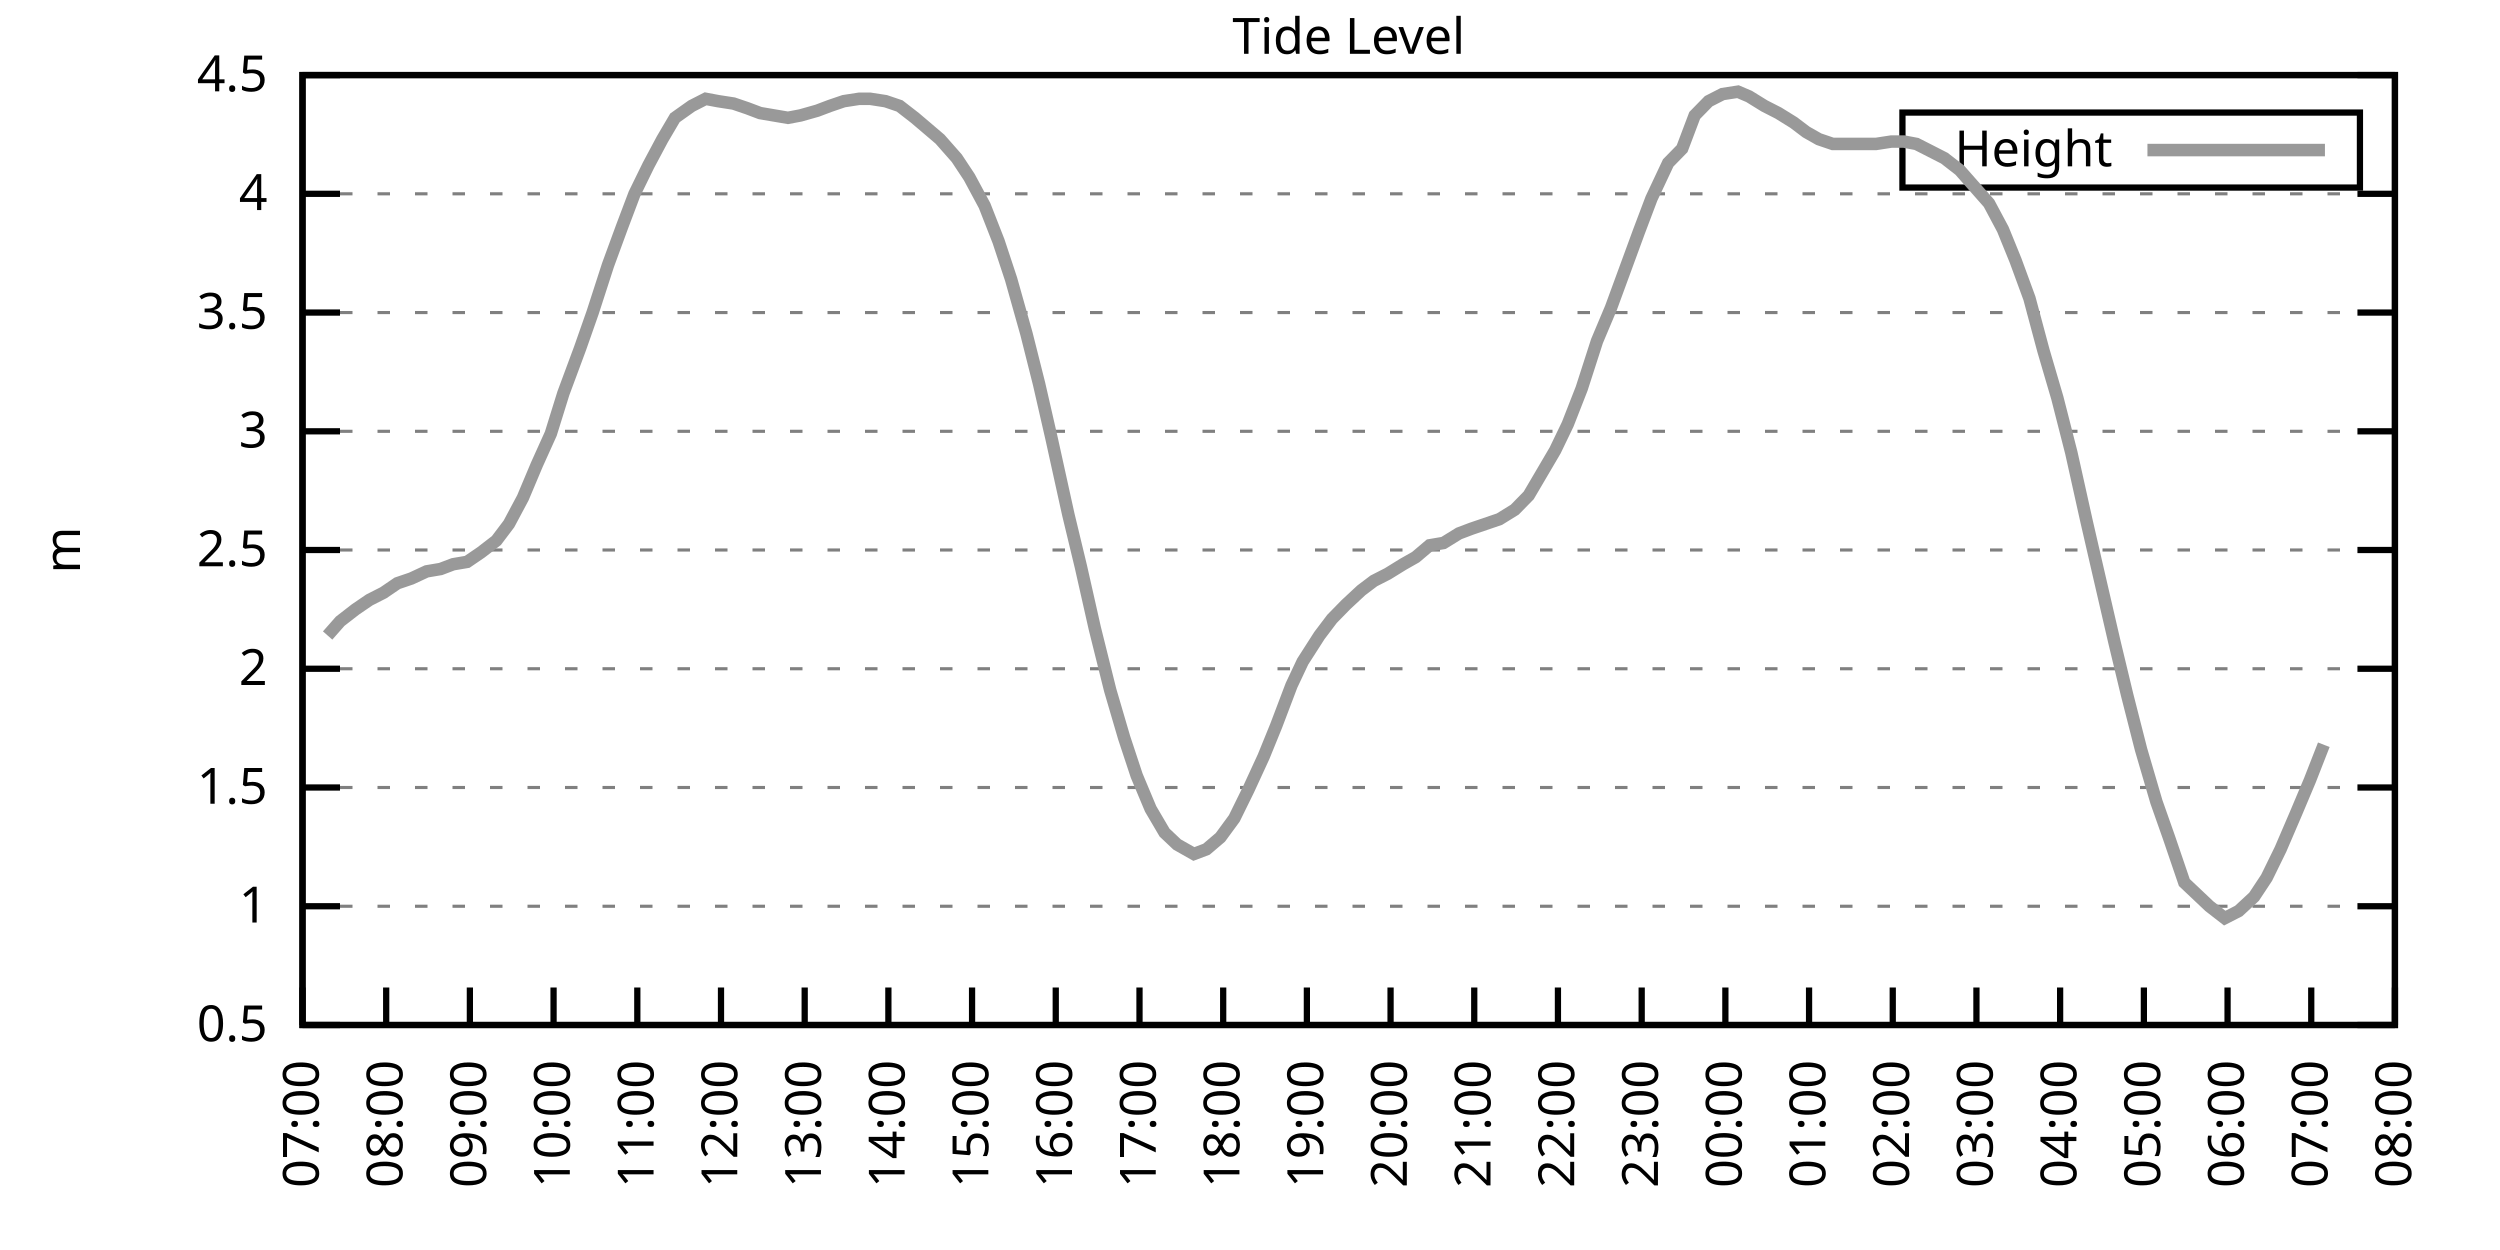
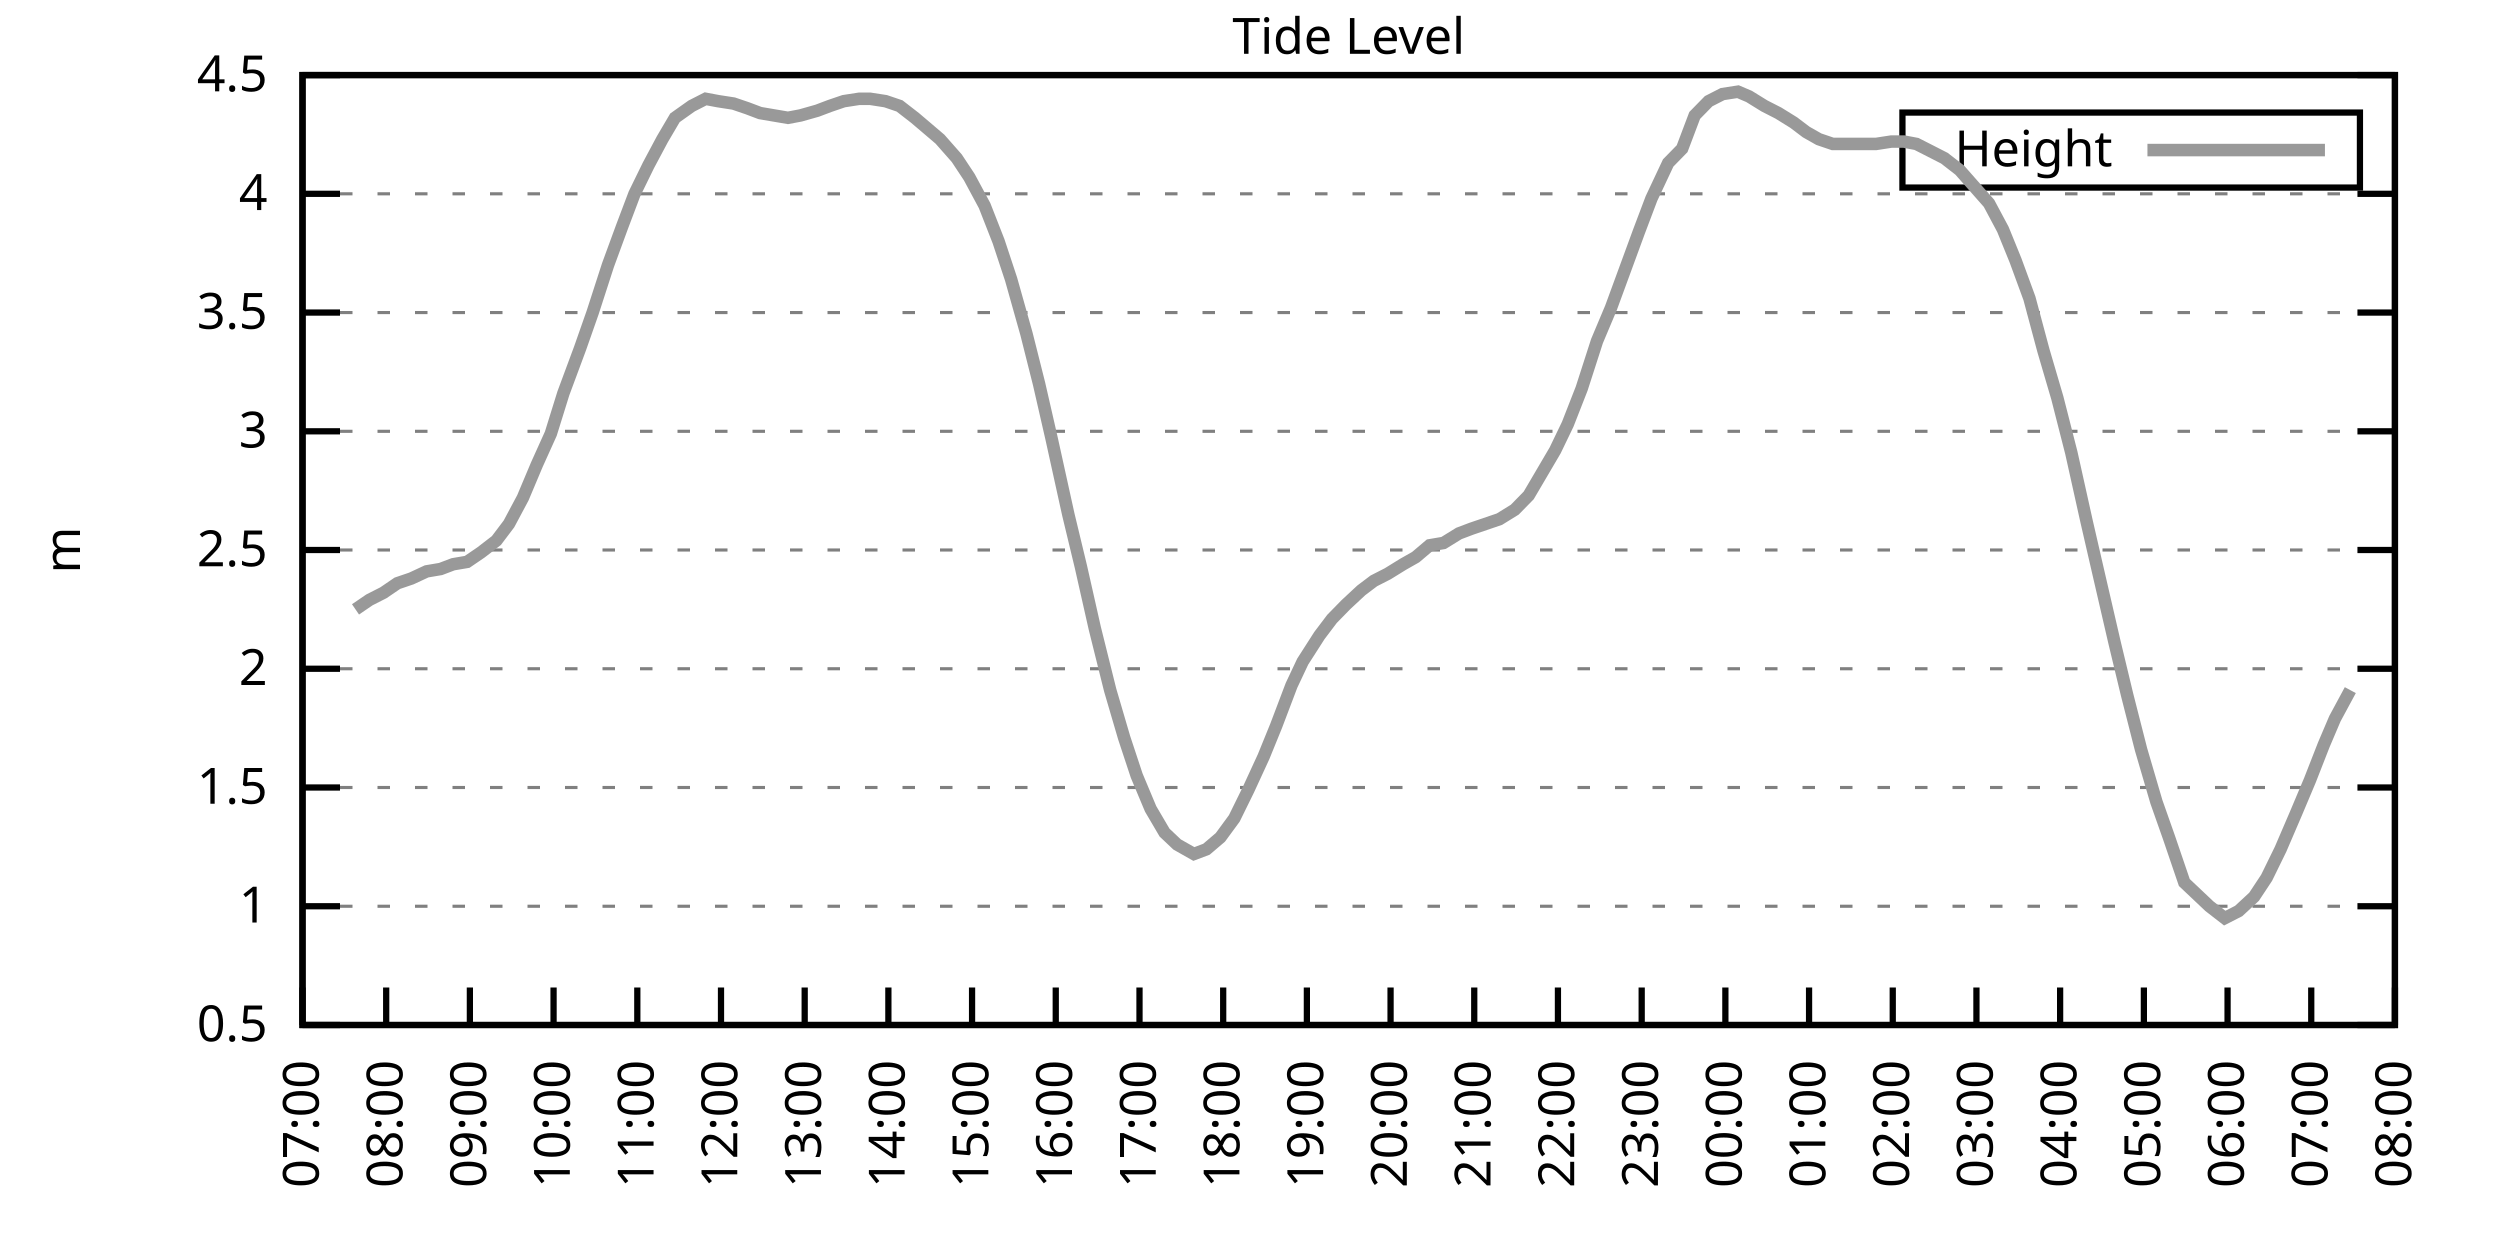
<svg xmlns="http://www.w3.org/2000/svg" xmlns:xlink="http://www.w3.org/1999/xlink" width="400" height="200" viewBox="0 0 400 200">
  <g id="gnuplot_canvas">
    <rect x="0" y="0" width="400" height="200" fill="none" />
    <defs>
      <circle id="gpDot" r="0.5" stroke-width="0.5" stroke="currentColor" />
      <path id="gpPt0" stroke-width="0.333" stroke="currentColor" d="M-1,0 h2 M0,-1 v2" />
      <path id="gpPt1" stroke-width="0.333" stroke="currentColor" d="M-1,-1 L1,1 M1,-1 L-1,1" />
      <path id="gpPt2" stroke-width="0.333" stroke="currentColor" d="M-1,0 L1,0 M0,-1 L0,1 M-1,-1 L1,1 M-1,1 L1,-1" />
      <rect id="gpPt3" stroke-width="0.333" stroke="currentColor" x="-1" y="-1" width="2" height="2" />
      <rect id="gpPt4" stroke-width="0.333" stroke="currentColor" fill="currentColor" x="-1" y="-1" width="2" height="2" />
      <circle id="gpPt5" stroke-width="0.333" stroke="currentColor" cx="0" cy="0" r="1" />
      <use xlink:href="#gpPt5" id="gpPt6" fill="currentColor" stroke="none" />
      <path id="gpPt7" stroke-width="0.333" stroke="currentColor" d="M0,-1.33 L-1.33,0.67 L1.33,0.67 z" />
      <use xlink:href="#gpPt7" id="gpPt8" fill="currentColor" stroke="none" />
      <use xlink:href="#gpPt7" id="gpPt9" stroke="currentColor" transform="rotate(180)" />
      <use xlink:href="#gpPt9" id="gpPt10" fill="currentColor" stroke="none" />
      <use xlink:href="#gpPt3" id="gpPt11" stroke="currentColor" transform="rotate(45)" />
      <use xlink:href="#gpPt11" id="gpPt12" fill="currentColor" stroke="none" />
      <path id="gpPt13" stroke-width="0.333" stroke="currentColor" d="M0,1.330 L1.265,0.411 L0.782,-1.067 L-0.782,-1.076 L-1.265,0.411 z" />
      <use xlink:href="#gpPt13" id="gpPt14" fill="currentColor" stroke="none" />
      <filter id="textbox" filterUnits="objectBoundingBox" x="0" y="0" height="1" width="1">
        <feFlood flood-color="white" flood-opacity="1" result="bgnd" />
        <feComposite in="SourceGraphic" in2="bgnd" operator="atop" />
      </filter>
      <filter id="greybox" filterUnits="objectBoundingBox" x="0" y="0" height="1" width="1">
        <feFlood flood-color="lightgrey" flood-opacity="1" result="grey" />
        <feComposite in="SourceGraphic" in2="grey" operator="atop" />
      </filter>
    </defs>
    <g fill="none" color="white" stroke="currentColor" stroke-width="1.00" stroke-linecap="butt" stroke-linejoin="miter">
</g>
    <g fill="none" color="black" stroke="currentColor" stroke-width="1.00" stroke-linecap="butt" stroke-linejoin="miter">
      <g stroke="none" shape-rendering="crispEdges">
        <polygon fill="rgb(255, 255, 255)" points="48.40,164.00 383.18,164.00 383.18,12.02 48.40,12.02 " />
      </g>
    </g>
    <g fill="none" color="black" stroke="currentColor" stroke-width="1.00" stroke-linecap="butt" stroke-linejoin="miter">
</g>
    <g fill="none" color="black" stroke="black" stroke-width="0.50" stroke-linecap="butt" stroke-linejoin="miter">
</g>
    <g fill="none" color="gray" stroke="currentColor" stroke-width="0.50" stroke-linecap="butt" stroke-linejoin="miter">
      <path stroke="gray" stroke-dasharray="2,4" class="gridline" d="M48.40,164.00 L383.19,164.00  " />
    </g>
    <g fill="none" color="gray" stroke="gray" stroke-width="1.00" stroke-linecap="butt" stroke-linejoin="miter">
</g>
    <g fill="none" color="black" stroke="currentColor" stroke-width="1.00" stroke-linecap="butt" stroke-linejoin="miter">
      <path stroke="black" d="M48.40,164.00 L54.40,164.00 M383.19,164.00 L377.19,164.00  " />
      <g transform="translate(42.80,166.60)" stroke="none" fill="black" font-family="Sans" font-size="8.00" text-anchor="end">
        <text>
          <tspan font-family="Sans"> 0.5</tspan>
        </text>
      </g>
    </g>
    <g fill="none" color="black" stroke="currentColor" stroke-width="1.00" stroke-linecap="butt" stroke-linejoin="miter">
</g>
    <g fill="none" color="black" stroke="black" stroke-width="0.50" stroke-linecap="butt" stroke-linejoin="miter">
</g>
    <g fill="none" color="gray" stroke="currentColor" stroke-width="0.50" stroke-linecap="butt" stroke-linejoin="miter">
      <path stroke="gray" stroke-dasharray="2,4" class="gridline" d="M48.40,145.00 L383.19,145.00  " />
    </g>
    <g fill="none" color="gray" stroke="gray" stroke-width="1.00" stroke-linecap="butt" stroke-linejoin="miter">
</g>
    <g fill="none" color="black" stroke="currentColor" stroke-width="1.00" stroke-linecap="butt" stroke-linejoin="miter">
      <path stroke="black" d="M48.40,145.00 L54.40,145.00 M383.19,145.00 L377.19,145.00  " />
      <g transform="translate(42.80,147.60)" stroke="none" fill="black" font-family="Sans" font-size="8.00" text-anchor="end">
        <text>
          <tspan font-family="Sans"> 1</tspan>
        </text>
      </g>
    </g>
    <g fill="none" color="black" stroke="currentColor" stroke-width="1.00" stroke-linecap="butt" stroke-linejoin="miter">
</g>
    <g fill="none" color="black" stroke="black" stroke-width="0.50" stroke-linecap="butt" stroke-linejoin="miter">
</g>
    <g fill="none" color="gray" stroke="currentColor" stroke-width="0.50" stroke-linecap="butt" stroke-linejoin="miter">
      <path stroke="gray" stroke-dasharray="2,4" class="gridline" d="M48.40,126.00 L383.19,126.00  " />
    </g>
    <g fill="none" color="gray" stroke="gray" stroke-width="1.00" stroke-linecap="butt" stroke-linejoin="miter">
</g>
    <g fill="none" color="black" stroke="currentColor" stroke-width="1.00" stroke-linecap="butt" stroke-linejoin="miter">
      <path stroke="black" d="M48.40,126.00 L54.40,126.00 M383.19,126.00 L377.19,126.00  " />
      <g transform="translate(42.80,128.60)" stroke="none" fill="black" font-family="Sans" font-size="8.00" text-anchor="end">
        <text>
          <tspan font-family="Sans"> 1.5</tspan>
        </text>
      </g>
    </g>
    <g fill="none" color="black" stroke="currentColor" stroke-width="1.00" stroke-linecap="butt" stroke-linejoin="miter">
</g>
    <g fill="none" color="black" stroke="black" stroke-width="0.50" stroke-linecap="butt" stroke-linejoin="miter">
</g>
    <g fill="none" color="gray" stroke="currentColor" stroke-width="0.50" stroke-linecap="butt" stroke-linejoin="miter">
      <path stroke="gray" stroke-dasharray="2,4" class="gridline" d="M48.40,107.00 L383.19,107.00  " />
    </g>
    <g fill="none" color="gray" stroke="gray" stroke-width="1.00" stroke-linecap="butt" stroke-linejoin="miter">
</g>
    <g fill="none" color="black" stroke="currentColor" stroke-width="1.00" stroke-linecap="butt" stroke-linejoin="miter">
      <path stroke="black" d="M48.40,107.00 L54.40,107.00 M383.19,107.00 L377.19,107.00  " />
      <g transform="translate(42.80,109.60)" stroke="none" fill="black" font-family="Sans" font-size="8.00" text-anchor="end">
        <text>
          <tspan font-family="Sans"> 2</tspan>
        </text>
      </g>
    </g>
    <g fill="none" color="black" stroke="currentColor" stroke-width="1.00" stroke-linecap="butt" stroke-linejoin="miter">
</g>
    <g fill="none" color="black" stroke="black" stroke-width="0.50" stroke-linecap="butt" stroke-linejoin="miter">
</g>
    <g fill="none" color="gray" stroke="currentColor" stroke-width="0.50" stroke-linecap="butt" stroke-linejoin="miter">
      <path stroke="gray" stroke-dasharray="2,4" class="gridline" d="M48.40,88.00 L383.19,88.00  " />
    </g>
    <g fill="none" color="gray" stroke="gray" stroke-width="1.00" stroke-linecap="butt" stroke-linejoin="miter">
</g>
    <g fill="none" color="black" stroke="currentColor" stroke-width="1.00" stroke-linecap="butt" stroke-linejoin="miter">
      <path stroke="black" d="M48.40,88.00 L54.40,88.00 M383.19,88.00 L377.19,88.00  " />
      <g transform="translate(42.80,90.60)" stroke="none" fill="black" font-family="Sans" font-size="8.00" text-anchor="end">
        <text>
          <tspan font-family="Sans"> 2.5</tspan>
        </text>
      </g>
    </g>
    <g fill="none" color="black" stroke="currentColor" stroke-width="1.00" stroke-linecap="butt" stroke-linejoin="miter">
</g>
    <g fill="none" color="black" stroke="black" stroke-width="0.50" stroke-linecap="butt" stroke-linejoin="miter">
</g>
    <g fill="none" color="gray" stroke="currentColor" stroke-width="0.50" stroke-linecap="butt" stroke-linejoin="miter">
      <path stroke="gray" stroke-dasharray="2,4" class="gridline" d="M48.40,69.01 L383.19,69.01  " />
    </g>
    <g fill="none" color="gray" stroke="gray" stroke-width="1.00" stroke-linecap="butt" stroke-linejoin="miter">
</g>
    <g fill="none" color="black" stroke="currentColor" stroke-width="1.00" stroke-linecap="butt" stroke-linejoin="miter">
      <path stroke="black" d="M48.40,69.01 L54.40,69.01 M383.19,69.01 L377.19,69.01  " />
      <g transform="translate(42.80,71.61)" stroke="none" fill="black" font-family="Sans" font-size="8.00" text-anchor="end">
        <text>
          <tspan font-family="Sans"> 3</tspan>
        </text>
      </g>
    </g>
    <g fill="none" color="black" stroke="currentColor" stroke-width="1.00" stroke-linecap="butt" stroke-linejoin="miter">
</g>
    <g fill="none" color="black" stroke="black" stroke-width="0.50" stroke-linecap="butt" stroke-linejoin="miter">
</g>
    <g fill="none" color="gray" stroke="currentColor" stroke-width="0.50" stroke-linecap="butt" stroke-linejoin="miter">
      <path stroke="gray" stroke-dasharray="2,4" class="gridline" d="M48.40,50.01 L383.19,50.01  " />
    </g>
    <g fill="none" color="gray" stroke="gray" stroke-width="1.00" stroke-linecap="butt" stroke-linejoin="miter">
</g>
    <g fill="none" color="black" stroke="currentColor" stroke-width="1.00" stroke-linecap="butt" stroke-linejoin="miter">
      <path stroke="black" d="M48.40,50.01 L54.40,50.01 M383.19,50.01 L377.19,50.01  " />
      <g transform="translate(42.80,52.61)" stroke="none" fill="black" font-family="Sans" font-size="8.00" text-anchor="end">
        <text>
          <tspan font-family="Sans"> 3.5</tspan>
        </text>
      </g>
    </g>
    <g fill="none" color="black" stroke="currentColor" stroke-width="1.00" stroke-linecap="butt" stroke-linejoin="miter">
</g>
    <g fill="none" color="black" stroke="black" stroke-width="0.50" stroke-linecap="butt" stroke-linejoin="miter">
</g>
    <g fill="none" color="gray" stroke="currentColor" stroke-width="0.50" stroke-linecap="butt" stroke-linejoin="miter">
      <path stroke="gray" stroke-dasharray="2,4" class="gridline" d="M48.40,31.01 L383.19,31.01  " />
    </g>
    <g fill="none" color="gray" stroke="gray" stroke-width="1.00" stroke-linecap="butt" stroke-linejoin="miter">
</g>
    <g fill="none" color="black" stroke="currentColor" stroke-width="1.00" stroke-linecap="butt" stroke-linejoin="miter">
      <path stroke="black" d="M48.40,31.01 L54.40,31.01 M383.19,31.01 L377.19,31.01  " />
      <g transform="translate(42.80,33.61)" stroke="none" fill="black" font-family="Sans" font-size="8.00" text-anchor="end">
        <text>
          <tspan font-family="Sans"> 4</tspan>
        </text>
      </g>
    </g>
    <g fill="none" color="black" stroke="currentColor" stroke-width="1.00" stroke-linecap="butt" stroke-linejoin="miter">
</g>
    <g fill="none" color="black" stroke="black" stroke-width="0.50" stroke-linecap="butt" stroke-linejoin="miter">
</g>
    <g fill="none" color="gray" stroke="currentColor" stroke-width="0.50" stroke-linecap="butt" stroke-linejoin="miter">
      <path stroke="gray" stroke-dasharray="2,4" class="gridline" d="M48.40,12.01 L383.19,12.01  " />
    </g>
    <g fill="none" color="gray" stroke="gray" stroke-width="1.00" stroke-linecap="butt" stroke-linejoin="miter">
</g>
    <g fill="none" color="black" stroke="currentColor" stroke-width="1.00" stroke-linecap="butt" stroke-linejoin="miter">
      <path stroke="black" d="M48.40,12.01 L54.40,12.01 M383.19,12.01 L377.19,12.01  " />
      <g transform="translate(42.80,14.61)" stroke="none" fill="black" font-family="Sans" font-size="8.00" text-anchor="end">
        <text>
          <tspan font-family="Sans"> 4.5</tspan>
        </text>
      </g>
    </g>
    <g fill="none" color="black" stroke="currentColor" stroke-width="1.00" stroke-linecap="butt" stroke-linejoin="miter">
      <path stroke="black" d="M48.40,164.00 L48.40,158.00  " />
      <g transform="translate(51.00,169.60) rotate(270.00)" stroke="none" fill="black" font-family="Sans" font-size="8.00" text-anchor="end">
        <text>
          <tspan font-family="Sans">07:00</tspan>
        </text>
      </g>
    </g>
    <g fill="none" color="black" stroke="currentColor" stroke-width="1.00" stroke-linecap="butt" stroke-linejoin="miter">
      <path stroke="black" d="M61.79,164.00 L61.79,158.00  " />
      <g transform="translate(64.39,169.60) rotate(270.00)" stroke="none" fill="black" font-family="Sans" font-size="8.00" text-anchor="end">
        <text>
          <tspan font-family="Sans">08:00</tspan>
        </text>
      </g>
    </g>
    <g fill="none" color="black" stroke="currentColor" stroke-width="1.00" stroke-linecap="butt" stroke-linejoin="miter">
      <path stroke="black" d="M75.18,164.00 L75.18,158.00  " />
      <g transform="translate(77.78,169.60) rotate(270.00)" stroke="none" fill="black" font-family="Sans" font-size="8.00" text-anchor="end">
        <text>
          <tspan font-family="Sans">09:00</tspan>
        </text>
      </g>
    </g>
    <g fill="none" color="black" stroke="currentColor" stroke-width="1.00" stroke-linecap="butt" stroke-linejoin="miter">
      <path stroke="black" d="M88.57,164.00 L88.57,158.00  " />
      <g transform="translate(91.17,169.60) rotate(270.00)" stroke="none" fill="black" font-family="Sans" font-size="8.00" text-anchor="end">
        <text>
          <tspan font-family="Sans">10:00</tspan>
        </text>
      </g>
    </g>
    <g fill="none" color="black" stroke="currentColor" stroke-width="1.00" stroke-linecap="butt" stroke-linejoin="miter">
      <path stroke="black" d="M101.97,164.00 L101.97,158.00  " />
      <g transform="translate(104.57,169.60) rotate(270.00)" stroke="none" fill="black" font-family="Sans" font-size="8.00" text-anchor="end">
        <text>
          <tspan font-family="Sans">11:00</tspan>
        </text>
      </g>
    </g>
    <g fill="none" color="black" stroke="currentColor" stroke-width="1.00" stroke-linecap="butt" stroke-linejoin="miter">
      <path stroke="black" d="M115.36,164.00 L115.36,158.00  " />
      <g transform="translate(117.96,169.60) rotate(270.00)" stroke="none" fill="black" font-family="Sans" font-size="8.00" text-anchor="end">
        <text>
          <tspan font-family="Sans">12:00</tspan>
        </text>
      </g>
    </g>
    <g fill="none" color="black" stroke="currentColor" stroke-width="1.00" stroke-linecap="butt" stroke-linejoin="miter">
      <path stroke="black" d="M128.75,164.00 L128.75,158.00  " />
      <g transform="translate(131.35,169.60) rotate(270.00)" stroke="none" fill="black" font-family="Sans" font-size="8.00" text-anchor="end">
        <text>
          <tspan font-family="Sans">13:00</tspan>
        </text>
      </g>
    </g>
    <g fill="none" color="black" stroke="currentColor" stroke-width="1.00" stroke-linecap="butt" stroke-linejoin="miter">
      <path stroke="black" d="M142.14,164.00 L142.14,158.00  " />
      <g transform="translate(144.74,169.60) rotate(270.00)" stroke="none" fill="black" font-family="Sans" font-size="8.00" text-anchor="end">
        <text>
          <tspan font-family="Sans">14:00</tspan>
        </text>
      </g>
    </g>
    <g fill="none" color="black" stroke="currentColor" stroke-width="1.00" stroke-linecap="butt" stroke-linejoin="miter">
      <path stroke="black" d="M155.53,164.00 L155.53,158.00  " />
      <g transform="translate(158.13,169.60) rotate(270.00)" stroke="none" fill="black" font-family="Sans" font-size="8.00" text-anchor="end">
        <text>
          <tspan font-family="Sans">15:00</tspan>
        </text>
      </g>
    </g>
    <g fill="none" color="black" stroke="currentColor" stroke-width="1.00" stroke-linecap="butt" stroke-linejoin="miter">
      <path stroke="black" d="M168.92,164.00 L168.92,158.00  " />
      <g transform="translate(171.52,169.60) rotate(270.00)" stroke="none" fill="black" font-family="Sans" font-size="8.00" text-anchor="end">
        <text>
          <tspan font-family="Sans">16:00</tspan>
        </text>
      </g>
    </g>
    <g fill="none" color="black" stroke="currentColor" stroke-width="1.00" stroke-linecap="butt" stroke-linejoin="miter">
      <path stroke="black" d="M182.32,164.00 L182.32,158.00  " />
      <g transform="translate(184.92,169.60) rotate(270.00)" stroke="none" fill="black" font-family="Sans" font-size="8.00" text-anchor="end">
        <text>
          <tspan font-family="Sans">17:00</tspan>
        </text>
      </g>
    </g>
    <g fill="none" color="black" stroke="currentColor" stroke-width="1.00" stroke-linecap="butt" stroke-linejoin="miter">
      <path stroke="black" d="M195.71,164.00 L195.71,158.00  " />
      <g transform="translate(198.31,169.60) rotate(270.00)" stroke="none" fill="black" font-family="Sans" font-size="8.00" text-anchor="end">
        <text>
          <tspan font-family="Sans">18:00</tspan>
        </text>
      </g>
    </g>
    <g fill="none" color="black" stroke="currentColor" stroke-width="1.00" stroke-linecap="butt" stroke-linejoin="miter">
      <path stroke="black" d="M209.10,164.00 L209.10,158.00  " />
      <g transform="translate(211.70,169.60) rotate(270.00)" stroke="none" fill="black" font-family="Sans" font-size="8.00" text-anchor="end">
        <text>
          <tspan font-family="Sans">19:00</tspan>
        </text>
      </g>
    </g>
    <g fill="none" color="black" stroke="currentColor" stroke-width="1.00" stroke-linecap="butt" stroke-linejoin="miter">
      <path stroke="black" d="M222.49,164.00 L222.49,158.00  " />
      <g transform="translate(225.09,169.60) rotate(270.00)" stroke="none" fill="black" font-family="Sans" font-size="8.00" text-anchor="end">
        <text>
          <tspan font-family="Sans">20:00</tspan>
        </text>
      </g>
    </g>
    <g fill="none" color="black" stroke="currentColor" stroke-width="1.00" stroke-linecap="butt" stroke-linejoin="miter">
      <path stroke="black" d="M235.88,164.00 L235.88,158.00  " />
      <g transform="translate(238.48,169.60) rotate(270.00)" stroke="none" fill="black" font-family="Sans" font-size="8.00" text-anchor="end">
        <text>
          <tspan font-family="Sans">21:00</tspan>
        </text>
      </g>
    </g>
    <g fill="none" color="black" stroke="currentColor" stroke-width="1.00" stroke-linecap="butt" stroke-linejoin="miter">
      <path stroke="black" d="M249.27,164.00 L249.27,158.00  " />
      <g transform="translate(251.87,169.60) rotate(270.00)" stroke="none" fill="black" font-family="Sans" font-size="8.00" text-anchor="end">
        <text>
          <tspan font-family="Sans">22:00</tspan>
        </text>
      </g>
    </g>
    <g fill="none" color="black" stroke="currentColor" stroke-width="1.00" stroke-linecap="butt" stroke-linejoin="miter">
      <path stroke="black" d="M262.67,164.00 L262.67,158.00  " />
      <g transform="translate(265.27,169.60) rotate(270.00)" stroke="none" fill="black" font-family="Sans" font-size="8.00" text-anchor="end">
        <text>
          <tspan font-family="Sans">23:00</tspan>
        </text>
      </g>
    </g>
    <g fill="none" color="black" stroke="currentColor" stroke-width="1.00" stroke-linecap="butt" stroke-linejoin="miter">
      <path stroke="black" d="M276.06,164.00 L276.06,158.00  " />
      <g transform="translate(278.66,169.60) rotate(270.00)" stroke="none" fill="black" font-family="Sans" font-size="8.00" text-anchor="end">
        <text>
          <tspan font-family="Sans">00:00</tspan>
        </text>
      </g>
    </g>
    <g fill="none" color="black" stroke="currentColor" stroke-width="1.00" stroke-linecap="butt" stroke-linejoin="miter">
      <path stroke="black" d="M289.45,164.00 L289.45,158.00  " />
      <g transform="translate(292.05,169.60) rotate(270.00)" stroke="none" fill="black" font-family="Sans" font-size="8.00" text-anchor="end">
        <text>
          <tspan font-family="Sans">01:00</tspan>
        </text>
      </g>
    </g>
    <g fill="none" color="black" stroke="currentColor" stroke-width="1.00" stroke-linecap="butt" stroke-linejoin="miter">
      <path stroke="black" d="M302.84,164.00 L302.84,158.00  " />
      <g transform="translate(305.44,169.60) rotate(270.00)" stroke="none" fill="black" font-family="Sans" font-size="8.00" text-anchor="end">
        <text>
          <tspan font-family="Sans">02:00</tspan>
        </text>
      </g>
    </g>
    <g fill="none" color="black" stroke="currentColor" stroke-width="1.00" stroke-linecap="butt" stroke-linejoin="miter">
      <path stroke="black" d="M316.23,164.00 L316.23,158.00  " />
      <g transform="translate(318.83,169.60) rotate(270.00)" stroke="none" fill="black" font-family="Sans" font-size="8.00" text-anchor="end">
        <text>
          <tspan font-family="Sans">03:00</tspan>
        </text>
      </g>
    </g>
    <g fill="none" color="black" stroke="currentColor" stroke-width="1.00" stroke-linecap="butt" stroke-linejoin="miter">
      <path stroke="black" d="M329.62,164.00 L329.62,158.00  " />
      <g transform="translate(332.22,169.60) rotate(270.00)" stroke="none" fill="black" font-family="Sans" font-size="8.00" text-anchor="end">
        <text>
          <tspan font-family="Sans">04:00</tspan>
        </text>
      </g>
    </g>
    <g fill="none" color="black" stroke="currentColor" stroke-width="1.00" stroke-linecap="butt" stroke-linejoin="miter">
      <path stroke="black" d="M343.02,164.00 L343.02,158.00  " />
      <g transform="translate(345.62,169.60) rotate(270.00)" stroke="none" fill="black" font-family="Sans" font-size="8.00" text-anchor="end">
        <text>
          <tspan font-family="Sans">05:00</tspan>
        </text>
      </g>
    </g>
    <g fill="none" color="black" stroke="currentColor" stroke-width="1.00" stroke-linecap="butt" stroke-linejoin="miter">
      <path stroke="black" d="M356.41,164.00 L356.41,158.00  " />
      <g transform="translate(359.01,169.60) rotate(270.00)" stroke="none" fill="black" font-family="Sans" font-size="8.00" text-anchor="end">
        <text>
          <tspan font-family="Sans">06:00</tspan>
        </text>
      </g>
    </g>
    <g fill="none" color="black" stroke="currentColor" stroke-width="1.00" stroke-linecap="butt" stroke-linejoin="miter">
      <path stroke="black" d="M369.80,164.00 L369.80,158.00  " />
      <g transform="translate(372.40,169.60) rotate(270.00)" stroke="none" fill="black" font-family="Sans" font-size="8.00" text-anchor="end">
        <text>
          <tspan font-family="Sans">07:00</tspan>
        </text>
      </g>
    </g>
    <g fill="none" color="black" stroke="currentColor" stroke-width="1.00" stroke-linecap="butt" stroke-linejoin="miter">
      <path stroke="black" d="M383.19,164.00 L383.19,158.00  " />
      <g transform="translate(385.79,169.60) rotate(270.00)" stroke="none" fill="black" font-family="Sans" font-size="8.00" text-anchor="end">
        <text>
          <tspan font-family="Sans">08:00</tspan>
        </text>
      </g>
    </g>
    <g fill="none" color="black" stroke="currentColor" stroke-width="1.00" stroke-linecap="butt" stroke-linejoin="miter">
</g>
    <g fill="none" color="black" stroke="currentColor" stroke-width="1.00" stroke-linecap="butt" stroke-linejoin="miter">
      <path stroke="black" d="M48.40,12.01 L48.40,164.00 L383.19,164.00 L383.19,12.01 L48.40,12.01 Z  " />
    </g>
    <g fill="none" color="black" stroke="currentColor" stroke-width="1.00" stroke-linecap="butt" stroke-linejoin="miter">
</g>
    <g fill="none" color="black" stroke="currentColor" stroke-width="1.00" stroke-linecap="butt" stroke-linejoin="miter">
      <path stroke="black" d="M304.39,30.01 L304.39,18.01 L377.59,18.01 L377.59,30.01 L304.39,30.01 Z  " />
    </g>
    <g id="Tide_level_plot_1">
      <g fill="none" color="white" stroke="black" stroke-width="2.00" stroke-linecap="butt" stroke-linejoin="miter">
</g>
      <g fill="none" color="black" stroke="currentColor" stroke-width="2.00" stroke-linecap="butt" stroke-linejoin="miter">
        <g transform="translate(337.99,26.61)" stroke="none" fill="black" font-family="Sans" font-size="8.00" text-anchor="end">
          <text>
            <tspan font-family="Sans">Height</tspan>
          </text>
        </g>
      </g>
      <g fill="none" color="black" stroke="currentColor" stroke-width="2.00" stroke-linecap="butt" stroke-linejoin="miter">
-         <path stroke="rgb(153, 153, 153)" d="M343.59,24.01 L371.99,24.01 M52.42,101.68 L54.43,99.40 L56.88,97.50 L59.11,95.98 L61.35,94.84 L63.58,93.32   L65.81,92.56 L68.26,91.42 L70.50,91.04 L72.50,90.28 L74.74,89.90 L76.97,88.38 L79.42,86.49 L81.43,83.83   L83.66,79.65 L85.90,74.33 L88.13,69.39 L90.14,62.93 L92.82,55.71 L94.82,50.01 L97.28,42.41 L99.51,36.33   L101.52,31.01 L103.75,26.45 L105.98,22.27 L107.99,18.85 L110.67,16.95 L112.90,15.81 L114.91,16.19 L117.37,16.57   L119.60,17.33 L121.61,18.09 L123.84,18.47 L126.07,18.85 L128.08,18.47 L130.76,17.71 L132.77,16.95 L135.00,16.19   L137.45,15.81 L139.24,15.81 L141.69,16.19 L143.93,16.95 L146.38,18.85 L148.17,20.37 L150.40,22.27 L153.08,25.31   L155.09,28.35 L157.54,32.91 L159.77,38.61 L161.78,44.69 L164.24,53.43 L166.25,61.41 L168.25,70.15 L170.93,82.31   L172.94,90.66 L175.17,100.54 L177.63,110.42 L179.86,118.02 L181.87,124.10 L184.10,129.42 L186.33,133.22 L188.34,135.12   L191.02,136.64 L193.03,135.88 L195.26,133.98 L197.49,130.94 L199.73,126.38 L202.18,121.06 L204.19,116.12 L206.64,109.66   L208.43,105.86 L211.11,101.68 L213.12,99.02 L215.35,96.74 L217.80,94.46 L219.81,92.94 L222.04,91.80 L224.50,90.28   L226.51,89.14 L228.74,87.25 L230.97,86.87 L233.43,85.35 L235.44,84.59 L237.67,83.83 L239.90,83.07 L242.36,81.55   L244.59,79.27 L246.60,75.85 L248.83,72.05 L250.84,67.87 L253.07,62.17 L255.52,54.57 L257.76,49.25 L259.99,43.17   L262.22,37.09 L264.23,31.77 L266.91,26.07 L269.14,23.79 L271.15,18.47 L273.38,16.19 L275.61,15.05 L278.07,14.67   L279.85,15.43 L282.31,16.95 L284.54,18.09 L286.99,19.61 L289.00,21.13 L291.01,22.27 L293.24,23.03 L295.48,23.03   L297.93,23.03 L300.16,23.03 L302.62,22.65 L304.63,22.65 L306.63,23.03 L308.87,24.17 L311.10,25.31 L313.55,27.21   L315.56,29.49 L318.24,32.53 L320.47,36.71 L322.48,41.65 L324.71,47.73 L326.95,56.09 L329.18,63.69 L331.41,72.43   L333.86,83.45 L335.87,92.18 L338.33,102.82 L340.34,111.18 L342.57,119.92 L345.02,128.28 L347.03,133.98 L349.49,141.20   L351.50,143.10 L353.51,145.00 L355.96,146.90 L358.19,145.76 L360.65,143.48 L362.66,140.44 L364.89,135.88 L367.34,130.18   L369.58,124.86 L371.81,119.16  " />
+         <path stroke="rgb(153, 153, 153)" d="M343.59,24.01 L371.99,24.01 M56.88,97.50 L59.11,95.98 L61.35,94.84 L63.58,93.32 L65.81,92.56 L68.26,91.42   L70.50,91.04 L72.50,90.28 L74.74,89.90 L76.97,88.38 L79.42,86.49 L81.43,83.83 L83.66,79.65 L85.90,74.33   L88.13,69.39 L90.14,62.93 L92.82,55.71 L94.82,50.01 L97.28,42.41 L99.51,36.33 L101.52,31.01 L103.75,26.45   L105.98,22.27 L107.99,18.85 L110.67,16.95 L112.90,15.81 L114.91,16.19 L117.37,16.57 L119.60,17.33 L121.61,18.09   L123.84,18.47 L126.07,18.85 L128.08,18.47 L130.76,17.71 L132.77,16.95 L135.00,16.19 L137.45,15.81 L139.24,15.81   L141.69,16.19 L143.93,16.95 L146.38,18.85 L148.17,20.37 L150.40,22.27 L153.08,25.31 L155.09,28.35 L157.54,32.91   L159.77,38.61 L161.78,44.69 L164.24,53.43 L166.25,61.41 L168.25,70.15 L170.93,82.31 L172.94,90.66 L175.17,100.54   L177.63,110.42 L179.86,118.02 L181.87,124.10 L184.10,129.42 L186.33,133.22 L188.34,135.12 L191.02,136.64 L193.03,135.88   L195.26,133.98 L197.49,130.94 L199.73,126.38 L202.18,121.06 L204.19,116.12 L206.64,109.66 L208.43,105.86 L211.11,101.68   L213.12,99.02 L215.35,96.74 L217.80,94.46 L219.81,92.94 L222.04,91.80 L224.50,90.28 L226.51,89.14 L228.74,87.25   L230.97,86.87 L233.43,85.35 L235.44,84.59 L237.67,83.83 L239.90,83.07 L242.36,81.55 L244.59,79.27 L246.60,75.85   L248.83,72.05 L250.84,67.87 L253.07,62.17 L255.52,54.57 L257.76,49.25 L259.99,43.17 L262.22,37.09 L264.23,31.77   L266.91,26.07 L269.14,23.79 L271.15,18.47 L273.38,16.19 L275.61,15.05 L278.07,14.67 L279.85,15.43 L282.31,16.95   L284.54,18.09 L286.99,19.61 L289.00,21.13 L291.01,22.27 L293.24,23.03 L295.48,23.03 L297.93,23.03 L300.16,23.03   L302.62,22.65 L304.63,22.65 L306.63,23.03 L308.87,24.17 L311.10,25.31 L313.55,27.21 L315.56,29.49 L318.24,32.53   L320.47,36.71 L322.48,41.65 L324.71,47.73 L326.95,56.09 L329.18,63.69 L331.41,72.43 L333.86,83.45 L335.87,92.18   L338.33,102.82 L340.34,111.18 L342.57,119.92 L345.02,128.28 L347.03,133.98 L349.49,141.20 L351.50,143.10 L353.51,145.00   L355.96,146.90 L358.19,145.76 L360.65,143.48 L362.66,140.44 L364.89,135.88 L367.34,130.18 L369.58,124.86 L371.81,119.16   L373.59,114.98 L376.05,110.42  " />
      </g>
    </g>
    <g fill="none" color="black" stroke="currentColor" stroke-width="2.00" stroke-linecap="butt" stroke-linejoin="miter">
</g>
    <g fill="none" color="black" stroke="black" stroke-width="1.00" stroke-linecap="butt" stroke-linejoin="miter">
</g>
    <g fill="none" color="black" stroke="currentColor" stroke-width="1.00" stroke-linecap="butt" stroke-linejoin="miter">
      <path stroke="black" d="M48.40,12.01 L48.40,164.00 L383.19,164.00 L383.19,12.01 L48.40,12.01 Z  " />
      <g transform="translate(12.80,88.01) rotate(270.00)" stroke="none" fill="black" font-family="Sans" font-size="8.00" text-anchor="middle">
        <text>
          <tspan font-family="Sans">m</tspan>
        </text>
      </g>
    </g>
    <g fill="none" color="black" stroke="currentColor" stroke-width="1.00" stroke-linecap="butt" stroke-linejoin="miter">
</g>
    <g fill="none" color="black" stroke="currentColor" stroke-width="1.00" stroke-linecap="butt" stroke-linejoin="miter">
      <g transform="translate(215.79,8.61)" stroke="none" fill="black" font-family="Sans" font-size="8.00" text-anchor="middle">
        <text>
          <tspan font-family="Sans">Tide Level</tspan>
        </text>
      </g>
    </g>
    <g fill="none" color="black" stroke="currentColor" stroke-width="1.00" stroke-linecap="butt" stroke-linejoin="miter">
</g>
  </g>
</svg>
